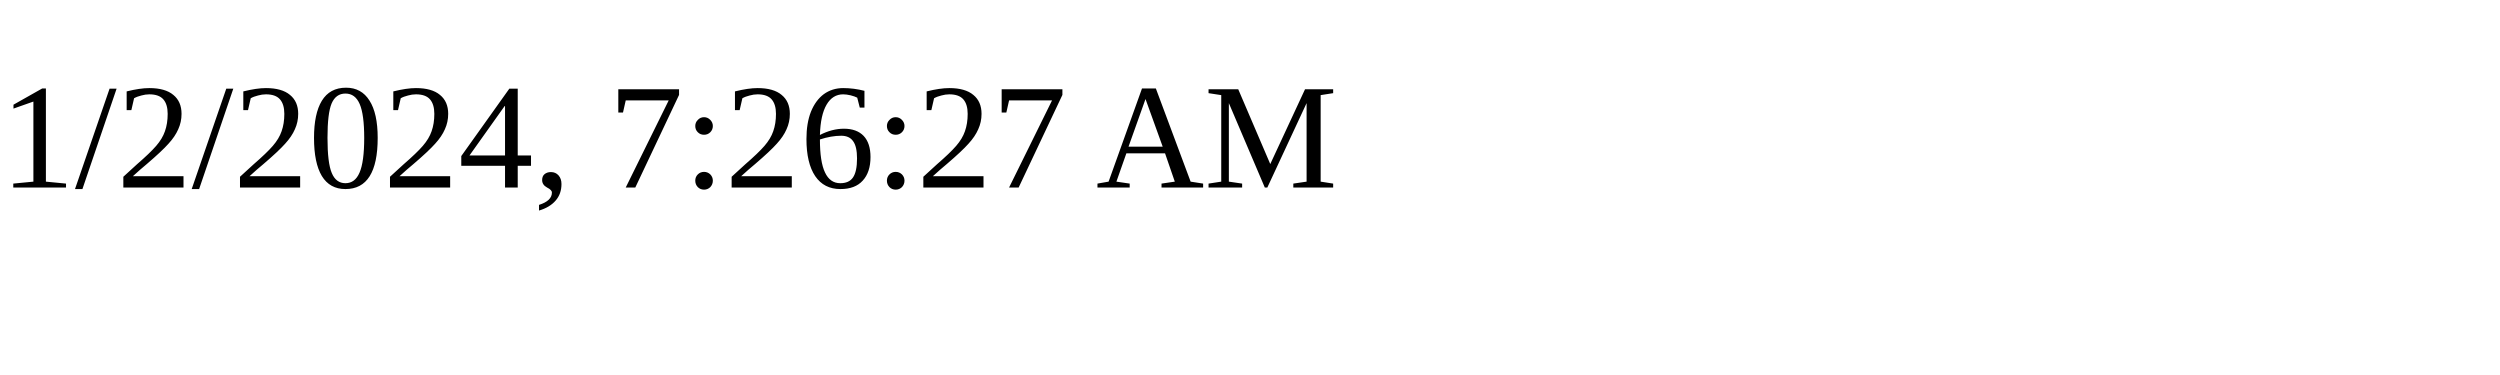
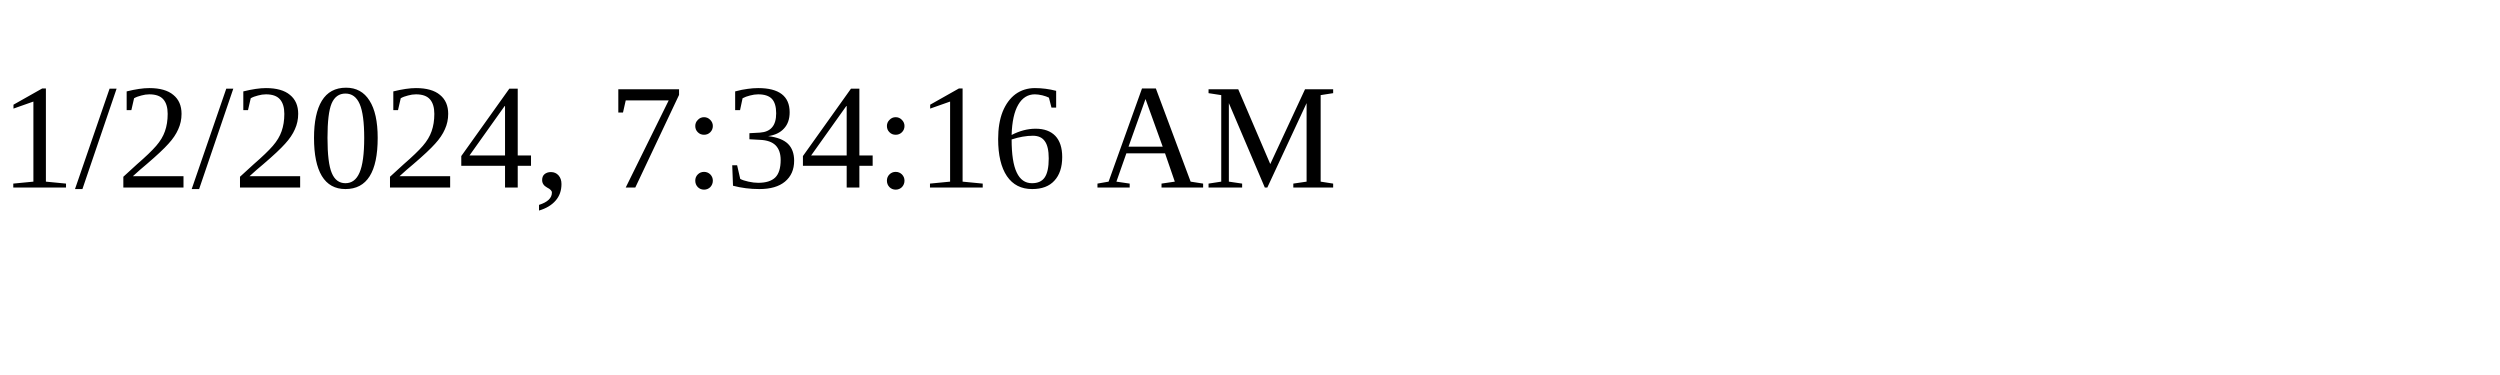
<svg xmlns="http://www.w3.org/2000/svg" height="30" width="200">
-   <text x="0" y="15">1/2/2024, 7:26:27 AM</text>
+   <text x="0" y="15">1/2/2024, 7:34:16 AM</text>
</svg>
